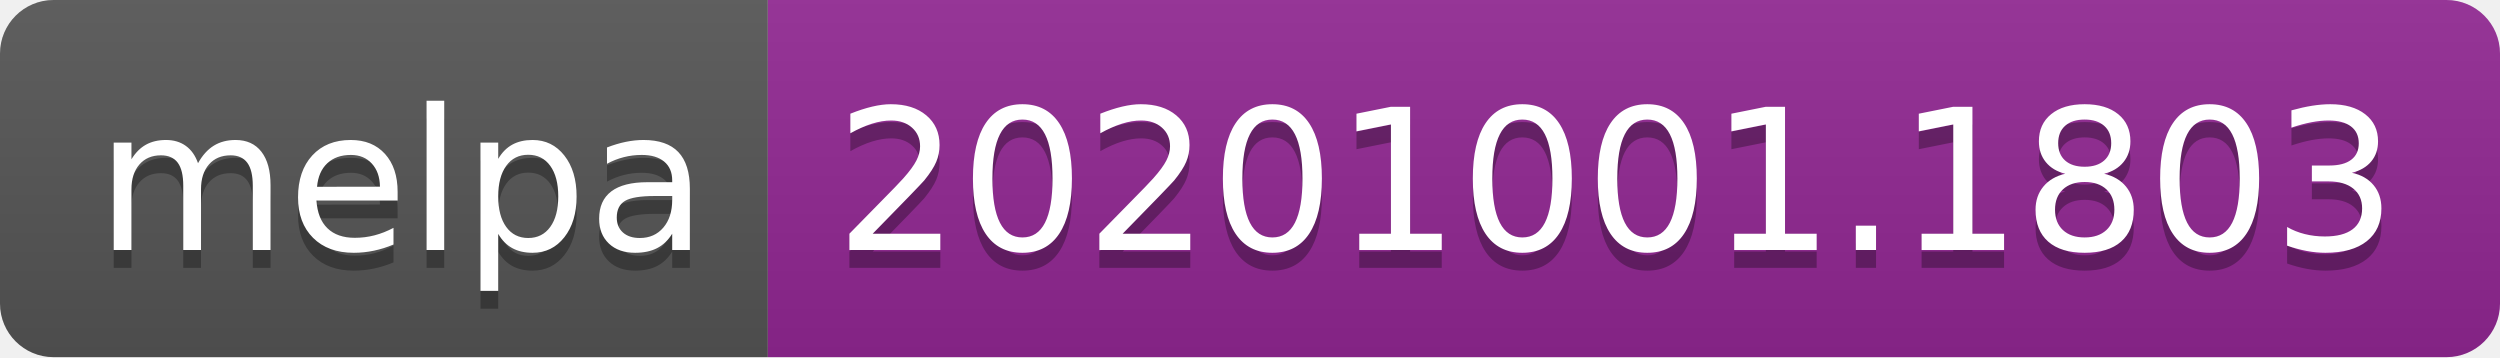
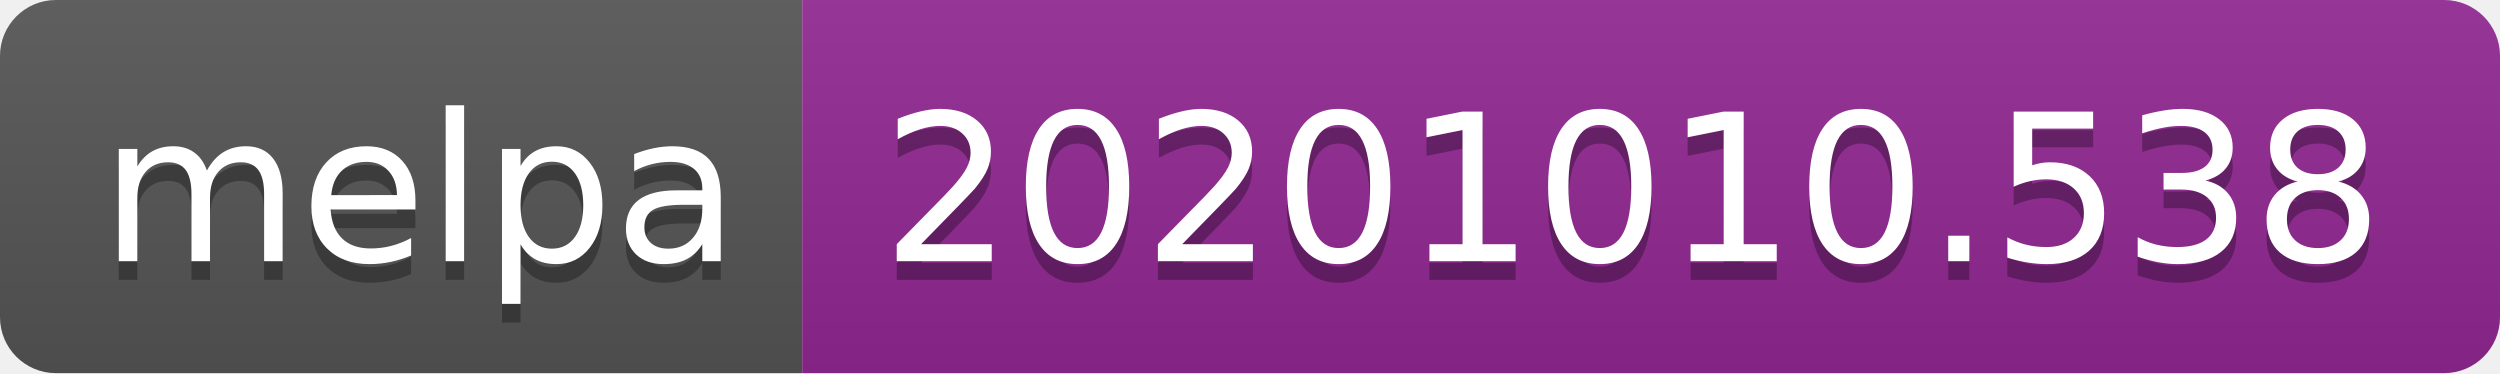
- <svg xmlns="http://www.w3.org/2000/svg" width="140" height="20" role="img" aria-label="melpa: 20201001.1803">
+ <svg xmlns="http://www.w3.org/2000/svg" width="134" height="20" role="img" aria-label="melpa: 20201010.538">
  <linearGradient id="s" x2="0" y2="100%">
    <stop offset="0" stop-color="#bbb" stop-opacity=".1" />
    <stop offset="1" stop-opacity=".1" />
  </linearGradient>
  <clipPath id="r">
-     <rect width="140" height="20" rx="3" fill="#fff" />
+     <rect width="134" height="20" rx="3" fill="#fff" />
  </clipPath>
  <g clip-path="url(#r)">
    <rect width="43" height="20" fill="#555" />
-     <rect x="43" width="97" height="20" fill="#922793" />
-     <rect width="140" height="20" fill="url(#s)" />
+     <rect x="43" width="91" height="20" fill="#922793" />
+     <rect width="134" height="20" fill="url(#s)" />
  </g>
  <g fill="#fff" text-anchor="middle" font-family="Verdana,Geneva,DejaVu Sans,sans-serif" text-rendering="geometricPrecision" font-size="110">
    <text aria-hidden="true" x="225" y="150" fill="#010101" fill-opacity=".3" transform="scale(.1)" textLength="330">melpa</text>
    <text x="225" y="140" transform="scale(.1)" fill="#fff" textLength="330">melpa</text>
-     <text aria-hidden="true" x="905" y="150" fill="#010101" fill-opacity=".3" transform="scale(.1)" textLength="870">20201001.1803</text>
-     <text x="905" y="140" transform="scale(.1)" fill="#fff" textLength="870">20201001.1803</text>
+     <text aria-hidden="true" x="875" y="150" fill="#010101" fill-opacity=".3" transform="scale(.1)" textLength="810">20201010.538</text>
+     <text x="875" y="140" transform="scale(.1)" fill="#fff" textLength="810">20201010.538</text>
  </g>
</svg>
